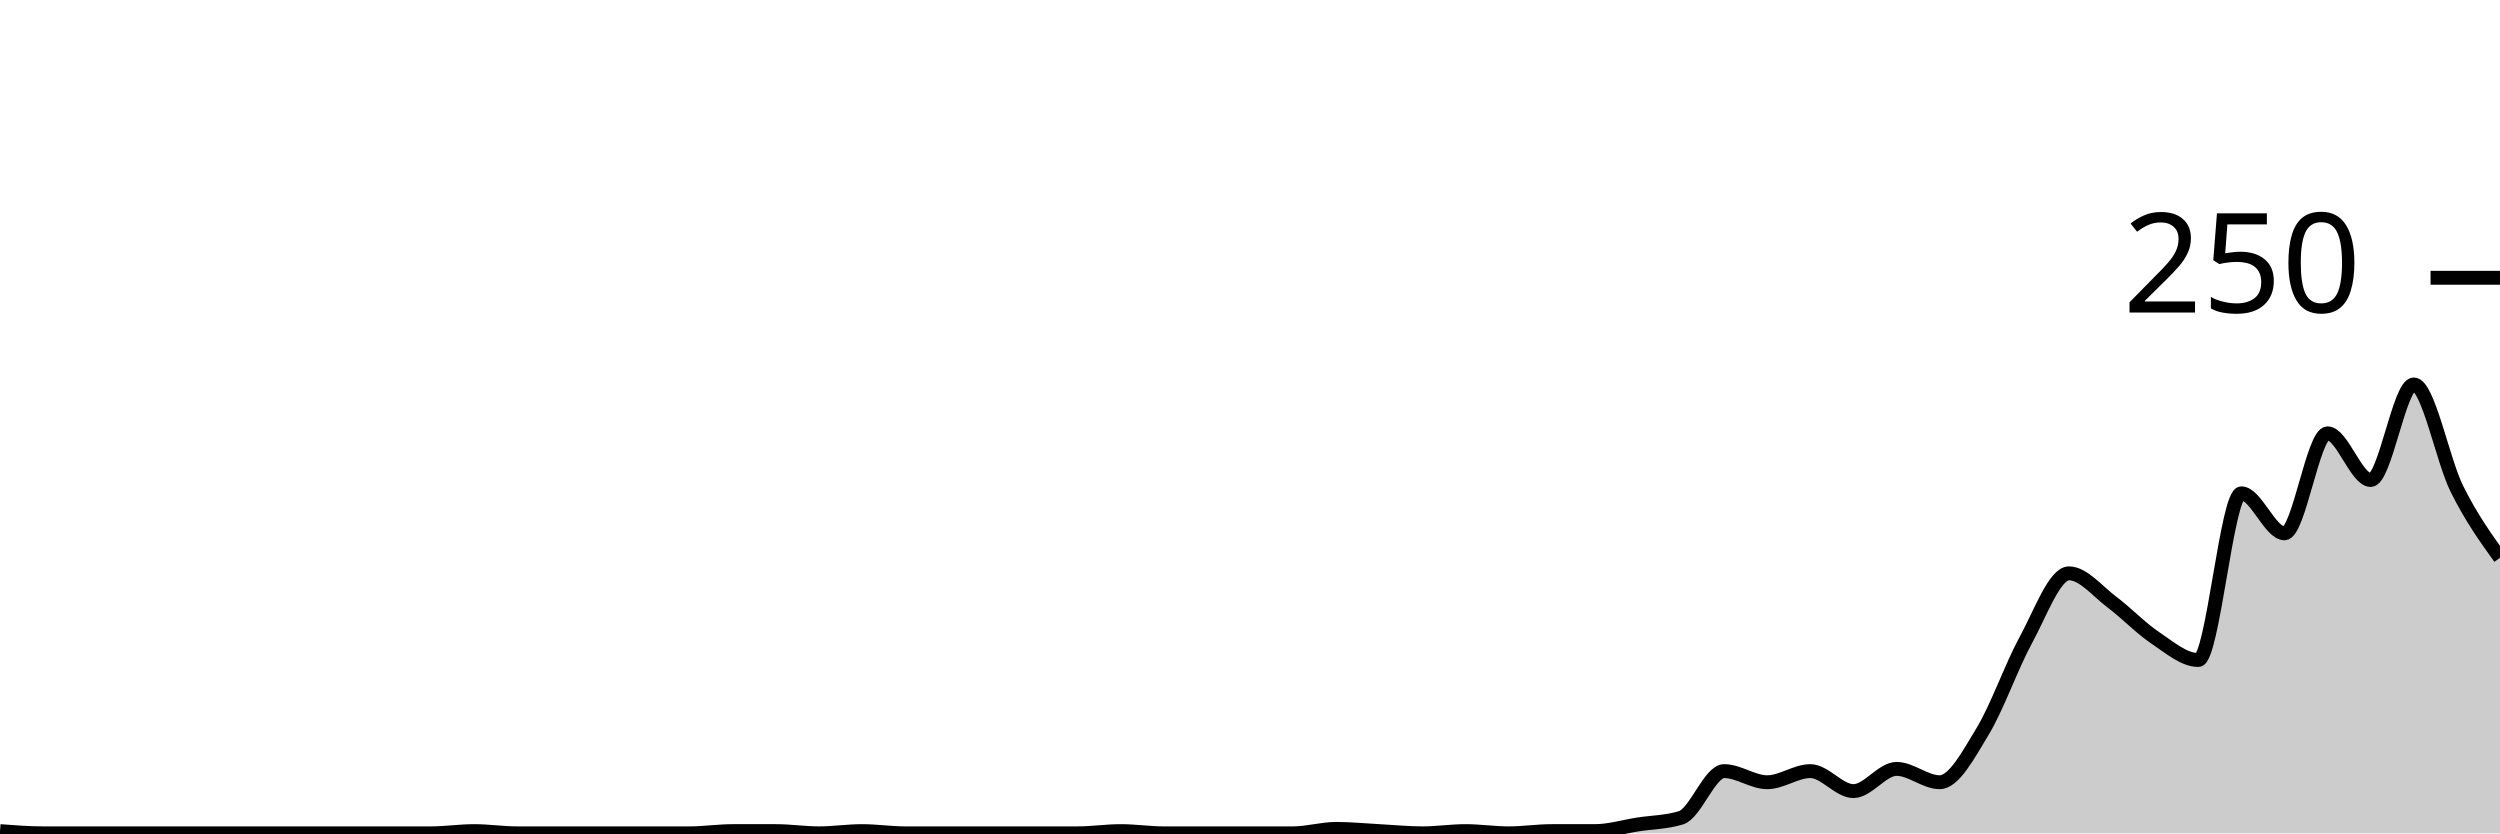
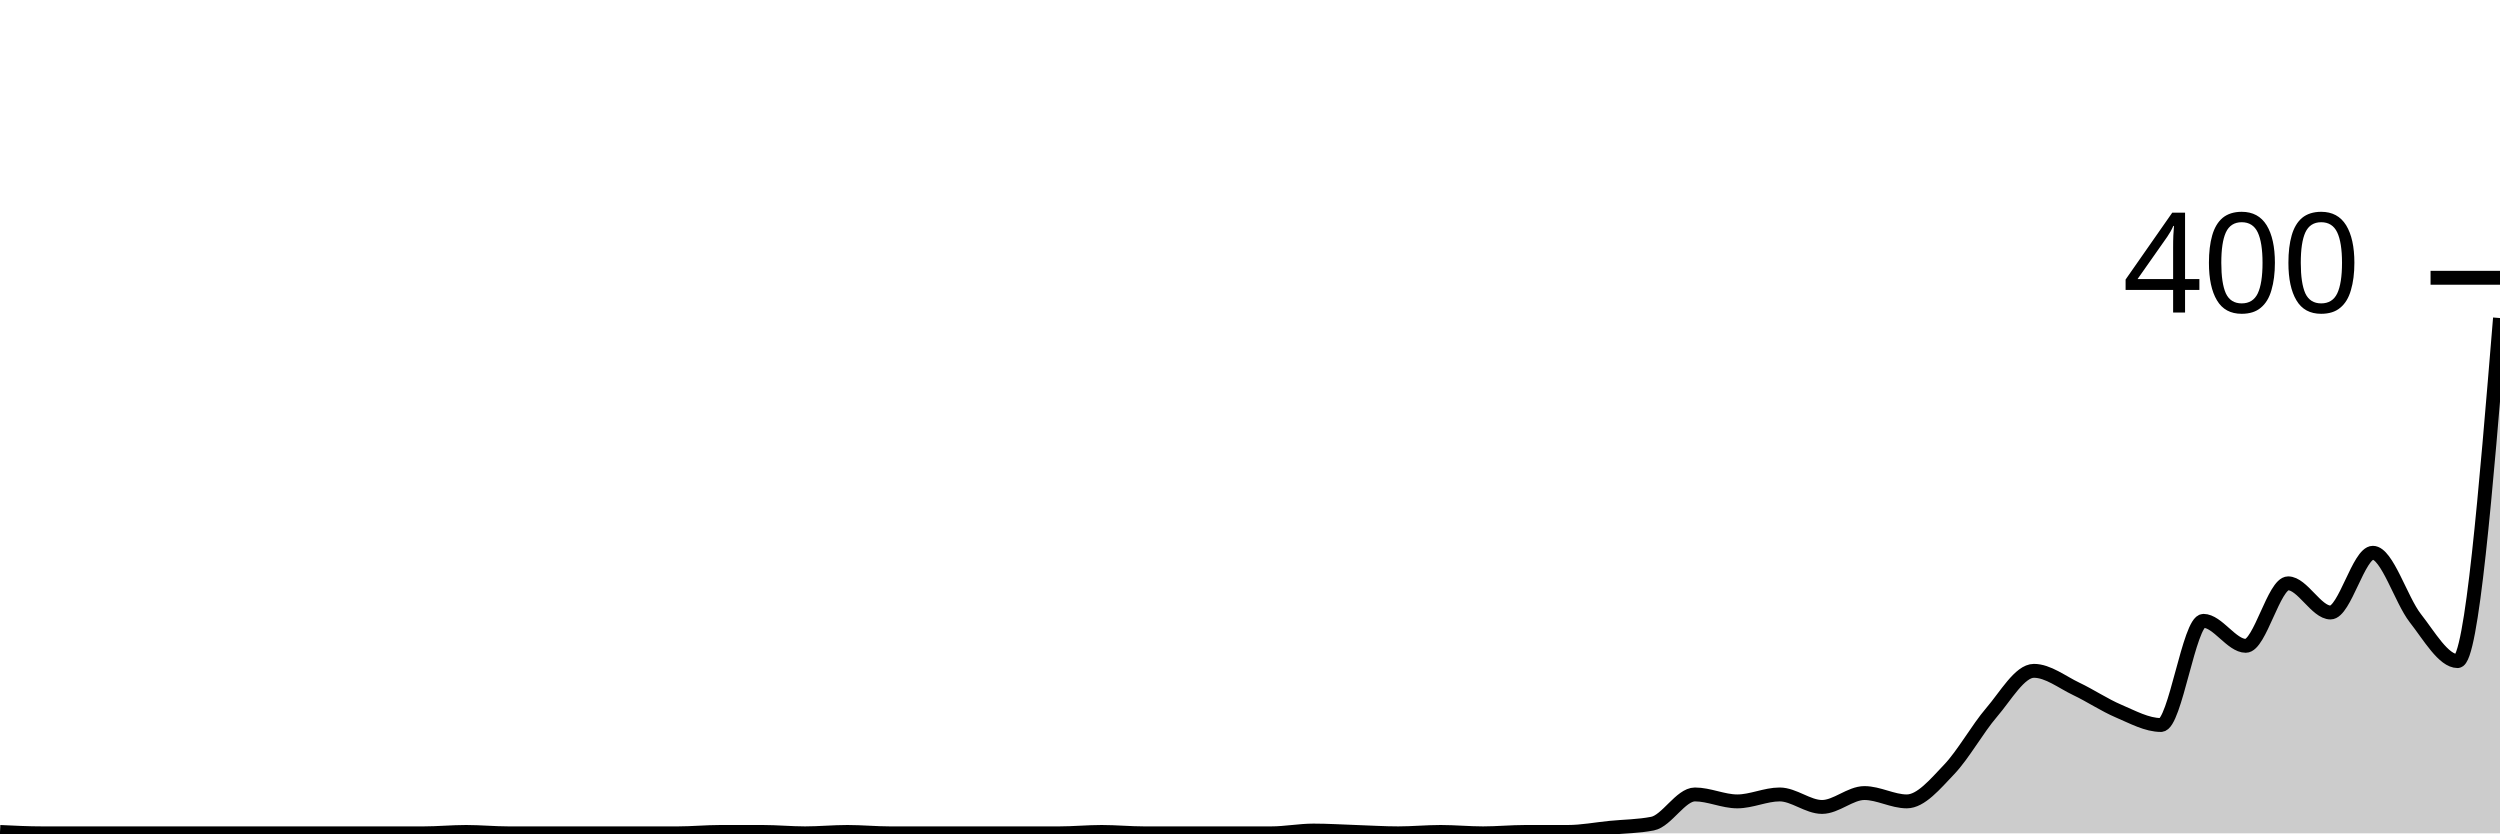
<svg xmlns="http://www.w3.org/2000/svg" viewBox="0 0 180 60">
  <g transform="translate(0,20)">
-     <path class="area" fill="rgba(0, 0, 0, 0.2)" d="M0,39.84C1.034,39.92,2.069,40,3.103,40C4.138,40,5.172,40,6.207,40C7.241,40,8.276,40,9.31,40C10.345,40,11.379,40,12.414,40C13.448,40,14.483,40,15.517,40C16.552,40,17.586,40,18.621,40C19.655,40,20.69,40,21.724,40C22.759,40,23.793,40,24.828,40C25.862,40,26.897,40,27.931,40C28.966,40,30,40,31.034,40C32.069,40,33.103,39.84,34.138,39.84C35.172,39.84,36.207,40,37.241,40C38.276,40,39.31,40,40.345,40C41.379,40,42.414,40,43.448,40C44.483,40,45.517,40,46.552,40C47.586,40,48.621,40,49.655,40C50.69,40,51.724,39.84,52.759,39.84C53.793,39.84,54.828,39.84,55.862,39.84C56.897,39.84,57.931,40,58.966,40C60,40,61.034,39.84,62.069,39.84C63.103,39.84,64.138,40,65.172,40C66.207,40,67.241,40,68.276,40C69.31,40,70.345,40,71.379,40C72.414,40,73.448,40,74.483,40C75.517,40,76.552,40,77.586,40C78.621,40,79.655,39.84,80.69,39.84C81.724,39.84,82.759,40,83.793,40C84.828,40,85.862,40,86.897,40C87.931,40,88.966,40,90,40C91.034,40,92.069,40,93.103,40C94.138,40,95.172,39.68,96.207,39.68C97.241,39.68,98.276,39.787,99.31,39.84C100.345,39.893,101.379,40,102.414,40C103.448,40,104.483,39.84,105.517,39.84C106.552,39.84,107.586,40,108.621,40C109.655,40,110.69,39.84,111.724,39.84C112.759,39.84,113.793,39.84,114.828,39.84C115.862,39.84,116.897,39.52,117.931,39.36C118.966,39.2,120,39.2,121.034,38.88C122.069,38.56,123.103,35.52,124.138,35.52C125.172,35.52,126.207,36.32,127.241,36.32C128.276,36.32,129.31,35.52,130.345,35.52C131.379,35.52,132.414,36.96,133.448,36.96C134.483,36.96,135.517,35.36,136.552,35.36C137.586,35.36,138.621,36.32,139.655,36.32C140.69,36.32,141.724,34.347,142.759,32.64C143.793,30.933,144.828,27.973,145.862,26.08C146.897,24.187,147.931,21.28,148.966,21.28C150,21.28,151.034,22.587,152.069,23.36C153.103,24.133,154.138,25.227,155.172,25.92C156.207,26.613,157.241,27.52,158.276,27.52C159.31,27.52,160.345,15.52,161.379,15.52C162.414,15.52,163.448,18.4,164.483,18.4C165.517,18.4,166.552,11.2,167.586,11.2C168.621,11.2,169.655,14.56,170.69,14.56C171.724,14.56,172.759,7.68,173.793,7.68C174.828,7.68,175.862,13.12,176.897,15.2C177.931,17.28,178.966,18.72,180,20.16L180,40C178.966,40,177.931,40,176.897,40C175.862,40,174.828,40,173.793,40C172.759,40,171.724,40,170.69,40C169.655,40,168.621,40,167.586,40C166.552,40,165.517,40,164.483,40C163.448,40,162.414,40,161.379,40C160.345,40,159.31,40,158.276,40C157.241,40,156.207,40,155.172,40C154.138,40,153.103,40,152.069,40C151.034,40,150,40,148.966,40C147.931,40,146.897,40,145.862,40C144.828,40,143.793,40,142.759,40C141.724,40,140.69,40,139.655,40C138.621,40,137.586,40,136.552,40C135.517,40,134.483,40,133.448,40C132.414,40,131.379,40,130.345,40C129.31,40,128.276,40,127.241,40C126.207,40,125.172,40,124.138,40C123.103,40,122.069,40,121.034,40C120,40,118.966,40,117.931,40C116.897,40,115.862,40,114.828,40C113.793,40,112.759,40,111.724,40C110.69,40,109.655,40,108.621,40C107.586,40,106.552,40,105.517,40C104.483,40,103.448,40,102.414,40C101.379,40,100.345,40,99.31,40C98.276,40,97.241,40,96.207,40C95.172,40,94.138,40,93.103,40C92.069,40,91.034,40,90,40C88.966,40,87.931,40,86.897,40C85.862,40,84.828,40,83.793,40C82.759,40,81.724,40,80.69,40C79.655,40,78.621,40,77.586,40C76.552,40,75.517,40,74.483,40C73.448,40,72.414,40,71.379,40C70.345,40,69.31,40,68.276,40C67.241,40,66.207,40,65.172,40C64.138,40,63.103,40,62.069,40C61.034,40,60,40,58.966,40C57.931,40,56.897,40,55.862,40C54.828,40,53.793,40,52.759,40C51.724,40,50.69,40,49.655,40C48.621,40,47.586,40,46.552,40C45.517,40,44.483,40,43.448,40C42.414,40,41.379,40,40.345,40C39.31,40,38.276,40,37.241,40C36.207,40,35.172,40,34.138,40C33.103,40,32.069,40,31.034,40C30,40,28.966,40,27.931,40C26.897,40,25.862,40,24.828,40C23.793,40,22.759,40,21.724,40C20.69,40,19.655,40,18.621,40C17.586,40,16.552,40,15.517,40C14.483,40,13.448,40,12.414,40C11.379,40,10.345,40,9.31,40C8.276,40,7.241,40,6.207,40C5.172,40,4.138,40,3.103,40C2.069,40,1.034,40,0,40Z" />
-     <path class="line" stroke="black" fill="none" d="M0,39.84C1.034,39.92,2.069,40,3.103,40C4.138,40,5.172,40,6.207,40C7.241,40,8.276,40,9.31,40C10.345,40,11.379,40,12.414,40C13.448,40,14.483,40,15.517,40C16.552,40,17.586,40,18.621,40C19.655,40,20.69,40,21.724,40C22.759,40,23.793,40,24.828,40C25.862,40,26.897,40,27.931,40C28.966,40,30,40,31.034,40C32.069,40,33.103,39.84,34.138,39.84C35.172,39.84,36.207,40,37.241,40C38.276,40,39.31,40,40.345,40C41.379,40,42.414,40,43.448,40C44.483,40,45.517,40,46.552,40C47.586,40,48.621,40,49.655,40C50.69,40,51.724,39.84,52.759,39.84C53.793,39.84,54.828,39.84,55.862,39.84C56.897,39.84,57.931,40,58.966,40C60,40,61.034,39.84,62.069,39.84C63.103,39.84,64.138,40,65.172,40C66.207,40,67.241,40,68.276,40C69.31,40,70.345,40,71.379,40C72.414,40,73.448,40,74.483,40C75.517,40,76.552,40,77.586,40C78.621,40,79.655,39.84,80.69,39.84C81.724,39.84,82.759,40,83.793,40C84.828,40,85.862,40,86.897,40C87.931,40,88.966,40,90,40C91.034,40,92.069,40,93.103,40C94.138,40,95.172,39.68,96.207,39.68C97.241,39.68,98.276,39.787,99.31,39.84C100.345,39.893,101.379,40,102.414,40C103.448,40,104.483,39.84,105.517,39.84C106.552,39.84,107.586,40,108.621,40C109.655,40,110.69,39.84,111.724,39.84C112.759,39.84,113.793,39.84,114.828,39.84C115.862,39.84,116.897,39.52,117.931,39.36C118.966,39.2,120,39.2,121.034,38.88C122.069,38.56,123.103,35.52,124.138,35.52C125.172,35.52,126.207,36.32,127.241,36.32C128.276,36.32,129.31,35.52,130.345,35.52C131.379,35.52,132.414,36.96,133.448,36.96C134.483,36.96,135.517,35.36,136.552,35.36C137.586,35.36,138.621,36.32,139.655,36.32C140.69,36.32,141.724,34.347,142.759,32.64C143.793,30.933,144.828,27.973,145.862,26.08C146.897,24.187,147.931,21.28,148.966,21.28C150,21.28,151.034,22.587,152.069,23.36C153.103,24.133,154.138,25.227,155.172,25.92C156.207,26.613,157.241,27.52,158.276,27.52C159.31,27.52,160.345,15.52,161.379,15.52C162.414,15.52,163.448,18.4,164.483,18.4C165.517,18.4,166.552,11.2,167.586,11.2C168.621,11.2,169.655,14.56,170.69,14.56C171.724,14.56,172.759,7.68,173.793,7.68C174.828,7.68,175.862,13.12,176.897,15.2C177.931,17.28,178.966,18.72,180,20.16" />
+     <path class="area" fill="rgba(0, 0, 0, 0.2)" d="M0,39.9C1.017,39.95,2.034,40,3.051,40C4.068,40,5.085,40,6.102,40C7.119,40,8.136,40,9.153,40C10.169,40,11.186,40,12.203,40C13.22,40,14.237,40,15.254,40C16.271,40,17.288,40,18.305,40C19.322,40,20.339,40,21.356,40C22.373,40,23.39,40,24.407,40C25.424,40,26.441,40,27.458,40C28.475,40,29.492,40,30.508,40C31.525,40,32.542,39.9,33.559,39.9C34.576,39.9,35.593,40,36.61,40C37.627,40,38.644,40,39.661,40C40.678,40,41.695,40,42.712,40C43.729,40,44.746,40,45.763,40C46.78,40,47.797,40,48.814,40C49.831,40,50.847,39.9,51.864,39.9C52.881,39.9,53.898,39.9,54.915,39.9C55.932,39.9,56.949,40,57.966,40C58.983,40,60,39.9,61.017,39.9C62.034,39.9,63.051,40,64.068,40C65.085,40,66.102,40,67.119,40C68.136,40,69.153,40,70.169,40C71.186,40,72.203,40,73.22,40C74.237,40,75.254,40,76.271,40C77.288,40,78.305,39.9,79.322,39.9C80.339,39.9,81.356,40,82.373,40C83.39,40,84.407,40,85.424,40C86.441,40,87.458,40,88.475,40C89.492,40,90.508,40,91.525,40C92.542,40,93.559,39.8,94.576,39.8C95.593,39.8,96.61,39.867,97.627,39.9C98.644,39.933,99.661,40,100.678,40C101.695,40,102.712,39.9,103.729,39.9C104.746,39.9,105.763,40,106.78,40C107.797,40,108.814,39.9,109.831,39.9C110.847,39.9,111.864,39.9,112.881,39.9C113.898,39.9,114.915,39.7,115.932,39.6C116.949,39.5,117.966,39.5,118.983,39.3C120,39.1,121.017,37.2,122.034,37.2C123.051,37.2,124.068,37.7,125.085,37.7C126.102,37.7,127.119,37.2,128.136,37.2C129.153,37.2,130.169,38.1,131.186,38.1C132.203,38.1,133.22,37.1,134.237,37.1C135.254,37.1,136.271,37.7,137.288,37.7C138.305,37.7,139.322,36.467,140.339,35.4C141.356,34.333,142.373,32.483,143.39,31.3C144.407,30.117,145.424,28.3,146.441,28.3C147.458,28.3,148.475,29.117,149.492,29.6C150.508,30.083,151.525,30.767,152.542,31.2C153.559,31.633,154.576,32.2,155.593,32.2C156.61,32.2,157.627,24.7,158.644,24.7C159.661,24.7,160.678,26.5,161.695,26.5C162.712,26.5,163.729,22,164.746,22C165.763,22,166.78,24.1,167.797,24.1C168.814,24.1,169.831,19.8,170.847,19.8C171.864,19.8,172.881,23.2,173.898,24.5C174.915,25.8,175.932,27.6,176.949,27.6C177.966,27.6,178.983,15.25,180,2.9L180,40C178.983,40,177.966,40,176.949,40C175.932,40,174.915,40,173.898,40C172.881,40,171.864,40,170.847,40C169.831,40,168.814,40,167.797,40C166.78,40,165.763,40,164.746,40C163.729,40,162.712,40,161.695,40C160.678,40,159.661,40,158.644,40C157.627,40,156.61,40,155.593,40C154.576,40,153.559,40,152.542,40C151.525,40,150.508,40,149.492,40C148.475,40,147.458,40,146.441,40C145.424,40,144.407,40,143.39,40C142.373,40,141.356,40,140.339,40C139.322,40,138.305,40,137.288,40C136.271,40,135.254,40,134.237,40C133.22,40,132.203,40,131.186,40C130.169,40,129.153,40,128.136,40C127.119,40,126.102,40,125.085,40C124.068,40,123.051,40,122.034,40C121.017,40,120,40,118.983,40C117.966,40,116.949,40,115.932,40C114.915,40,113.898,40,112.881,40C111.864,40,110.847,40,109.831,40C108.814,40,107.797,40,106.78,40C105.763,40,104.746,40,103.729,40C102.712,40,101.695,40,100.678,40C99.661,40,98.644,40,97.627,40C96.61,40,95.593,40,94.576,40C93.559,40,92.542,40,91.525,40C90.508,40,89.492,40,88.475,40C87.458,40,86.441,40,85.424,40C84.407,40,83.39,40,82.373,40C81.356,40,80.339,40,79.322,40C78.305,40,77.288,40,76.271,40C75.254,40,74.237,40,73.22,40C72.203,40,71.186,40,70.169,40C69.153,40,68.136,40,67.119,40C66.102,40,65.085,40,64.068,40C63.051,40,62.034,40,61.017,40C60,40,58.983,40,57.966,40C56.949,40,55.932,40,54.915,40C53.898,40,52.881,40,51.864,40C50.847,40,49.831,40,48.814,40C47.797,40,46.78,40,45.763,40C44.746,40,43.729,40,42.712,40C41.695,40,40.678,40,39.661,40C38.644,40,37.627,40,36.61,40C35.593,40,34.576,40,33.559,40C32.542,40,31.525,40,30.508,40C29.492,40,28.475,40,27.458,40C26.441,40,25.424,40,24.407,40C23.39,40,22.373,40,21.356,40C20.339,40,19.322,40,18.305,40C17.288,40,16.271,40,15.254,40C14.237,40,13.22,40,12.203,40C11.186,40,10.169,40,9.153,40C8.136,40,7.119,40,6.102,40C5.085,40,4.068,40,3.051,40C2.034,40,1.017,40,0,40Z" />
+     <path class="line" stroke="black" fill="none" d="M0,39.9C1.017,39.95,2.034,40,3.051,40C4.068,40,5.085,40,6.102,40C7.119,40,8.136,40,9.153,40C10.169,40,11.186,40,12.203,40C13.22,40,14.237,40,15.254,40C16.271,40,17.288,40,18.305,40C19.322,40,20.339,40,21.356,40C22.373,40,23.39,40,24.407,40C25.424,40,26.441,40,27.458,40C28.475,40,29.492,40,30.508,40C31.525,40,32.542,39.9,33.559,39.9C34.576,39.9,35.593,40,36.61,40C37.627,40,38.644,40,39.661,40C40.678,40,41.695,40,42.712,40C43.729,40,44.746,40,45.763,40C46.78,40,47.797,40,48.814,40C49.831,40,50.847,39.9,51.864,39.9C52.881,39.9,53.898,39.9,54.915,39.9C55.932,39.9,56.949,40,57.966,40C58.983,40,60,39.9,61.017,39.9C62.034,39.9,63.051,40,64.068,40C65.085,40,66.102,40,67.119,40C68.136,40,69.153,40,70.169,40C71.186,40,72.203,40,73.22,40C74.237,40,75.254,40,76.271,40C77.288,40,78.305,39.9,79.322,39.9C80.339,39.9,81.356,40,82.373,40C83.39,40,84.407,40,85.424,40C86.441,40,87.458,40,88.475,40C89.492,40,90.508,40,91.525,40C92.542,40,93.559,39.8,94.576,39.8C95.593,39.8,96.61,39.867,97.627,39.9C98.644,39.933,99.661,40,100.678,40C101.695,40,102.712,39.9,103.729,39.9C104.746,39.9,105.763,40,106.78,40C107.797,40,108.814,39.9,109.831,39.9C110.847,39.9,111.864,39.9,112.881,39.9C113.898,39.9,114.915,39.7,115.932,39.6C116.949,39.5,117.966,39.5,118.983,39.3C120,39.1,121.017,37.2,122.034,37.2C123.051,37.2,124.068,37.7,125.085,37.7C126.102,37.7,127.119,37.2,128.136,37.2C129.153,37.2,130.169,38.1,131.186,38.1C132.203,38.1,133.22,37.1,134.237,37.1C135.254,37.1,136.271,37.7,137.288,37.7C138.305,37.7,139.322,36.467,140.339,35.4C141.356,34.333,142.373,32.483,143.39,31.3C144.407,30.117,145.424,28.3,146.441,28.3C147.458,28.3,148.475,29.117,149.492,29.6C150.508,30.083,151.525,30.767,152.542,31.2C153.559,31.633,154.576,32.2,155.593,32.2C156.61,32.2,157.627,24.7,158.644,24.7C159.661,24.7,160.678,26.5,161.695,26.5C162.712,26.5,163.729,22,164.746,22C165.763,22,166.78,24.1,167.797,24.1C168.814,24.1,169.831,19.8,170.847,19.8C171.864,19.8,172.881,23.2,173.898,24.5C174.915,25.8,175.932,27.6,176.949,27.6C177.966,27.6,178.983,15.25,180,2.9" />
    <path class="axis-ceiling" stroke-width="1" stroke="black" fill="none" d="M175,0L180,0" />
-     <text class="axis-ceiling-label" font-family="sans-serif" text-anchor="end" font-size="10px" x="170" y="2.5">250</text>
+     <text class="axis-ceiling-label" font-family="sans-serif" text-anchor="end" font-size="10px" x="170" y="2.5">400</text>
  </g>
</svg>
